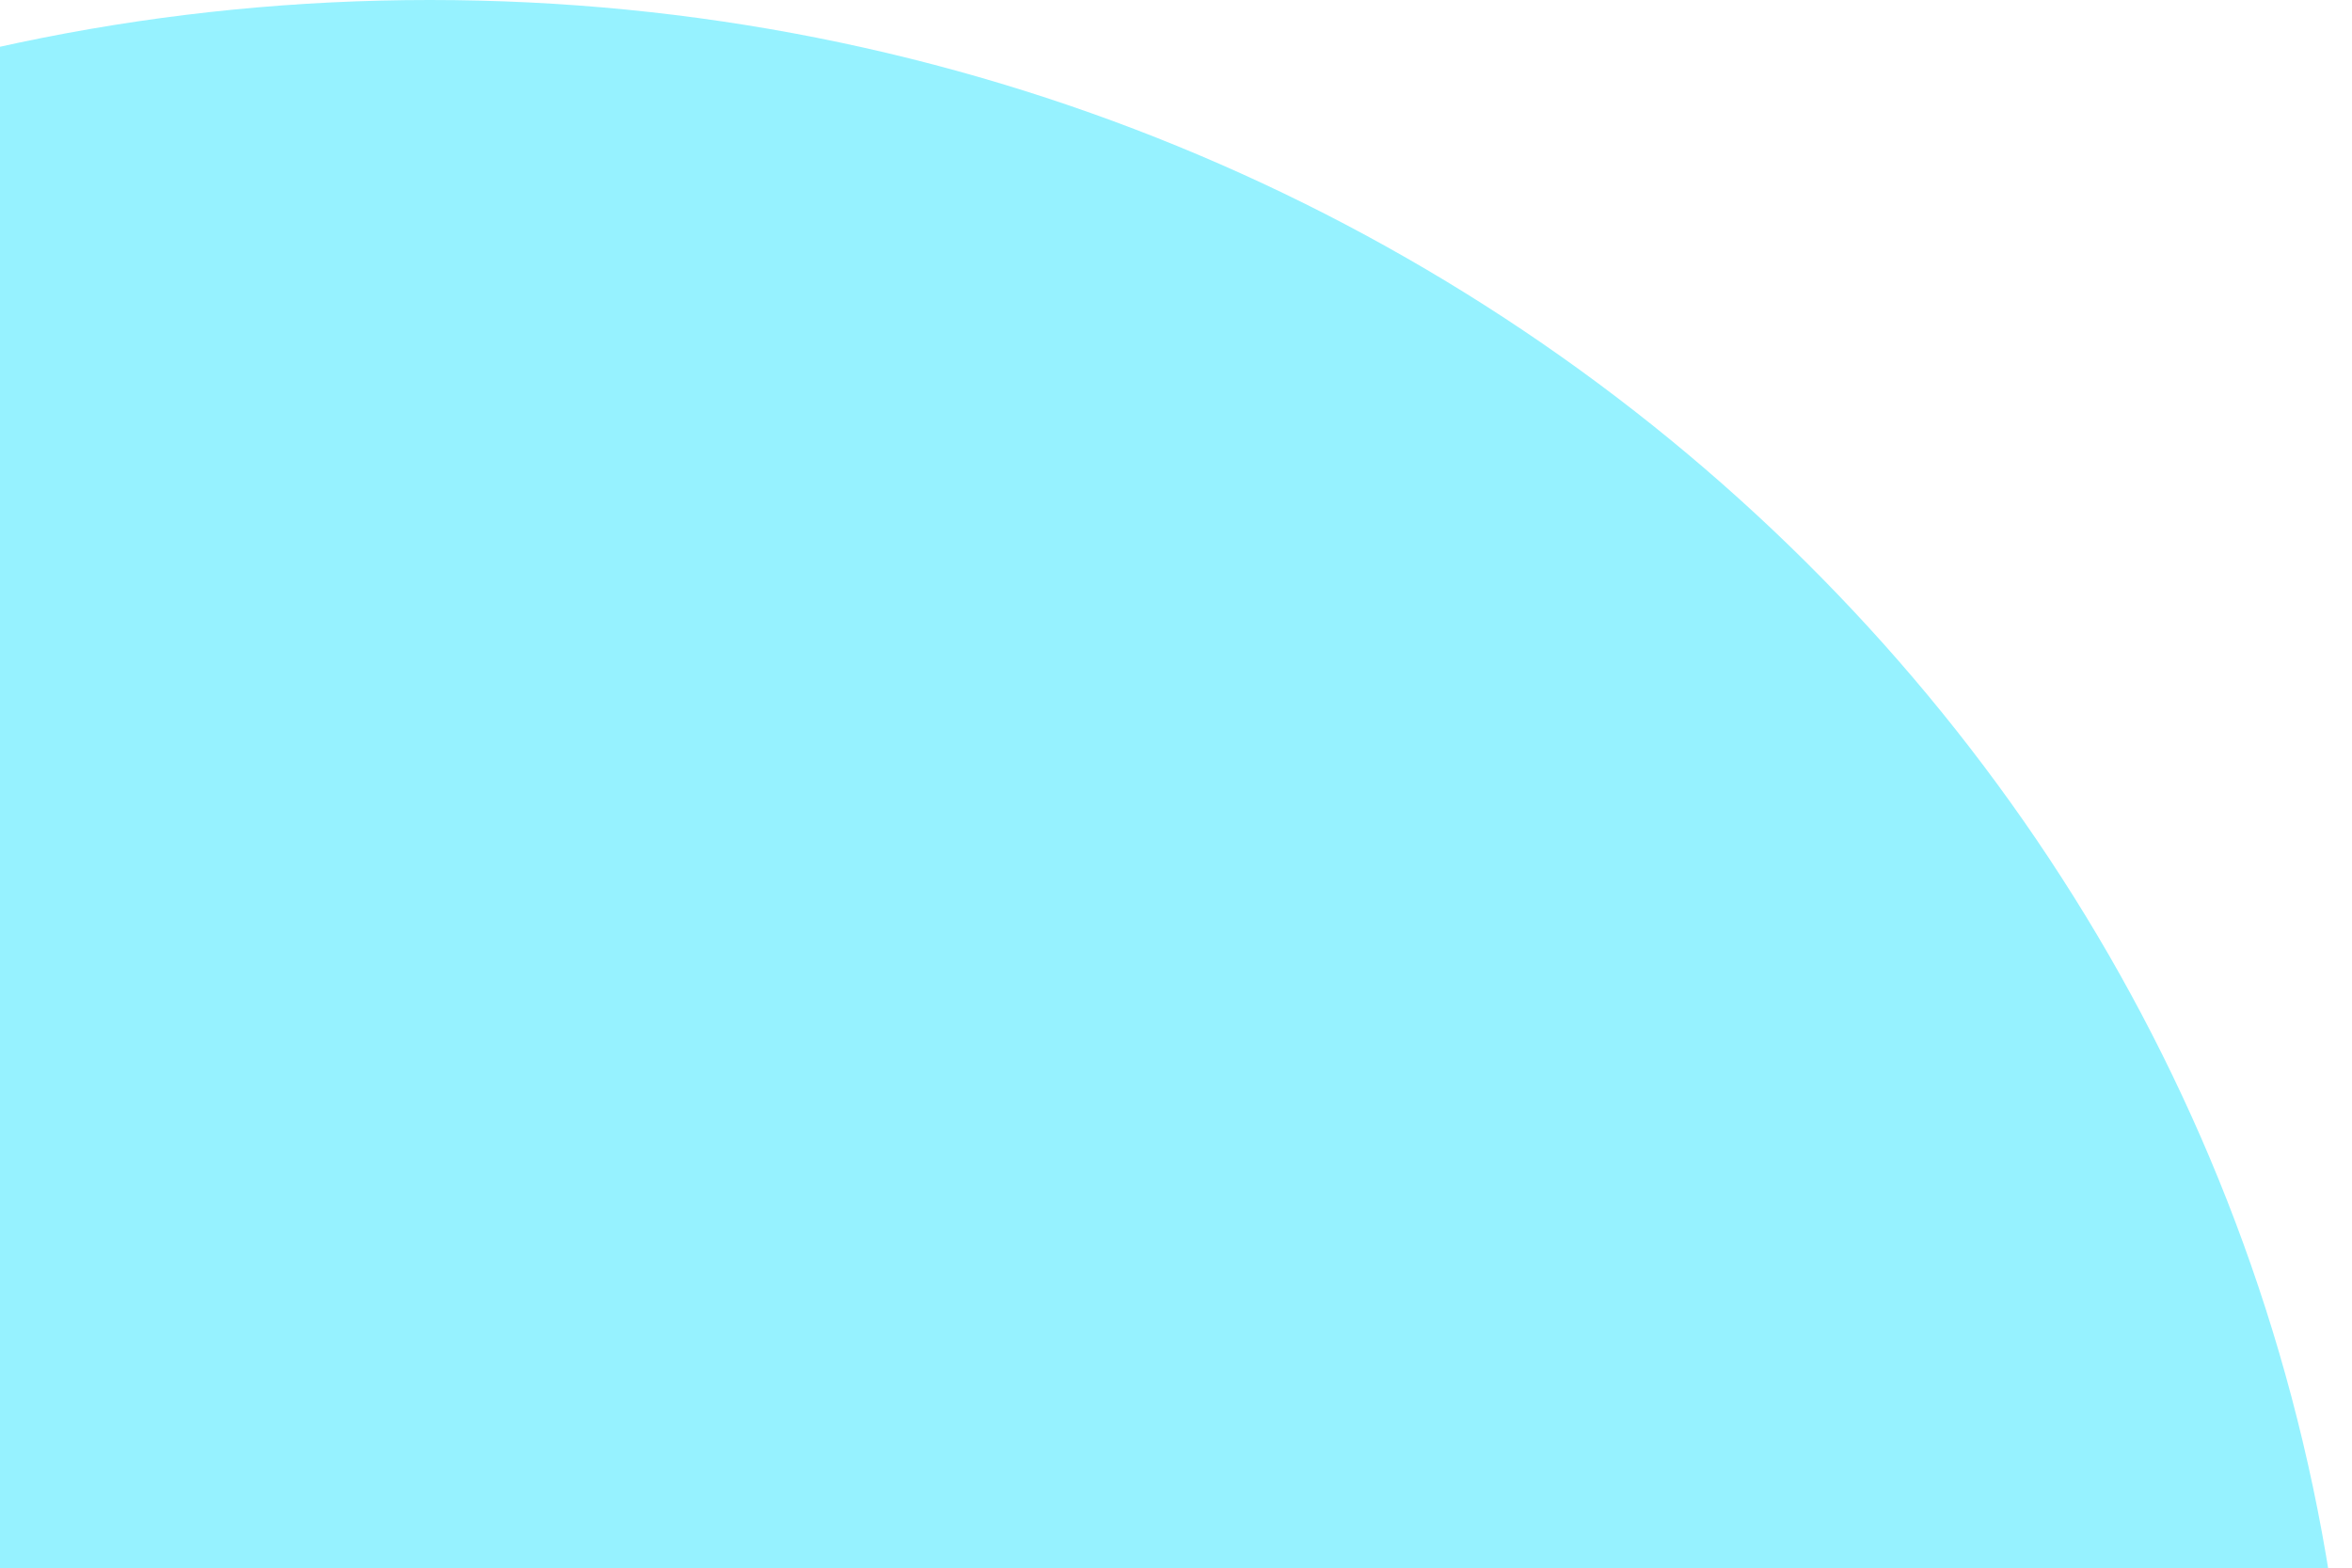
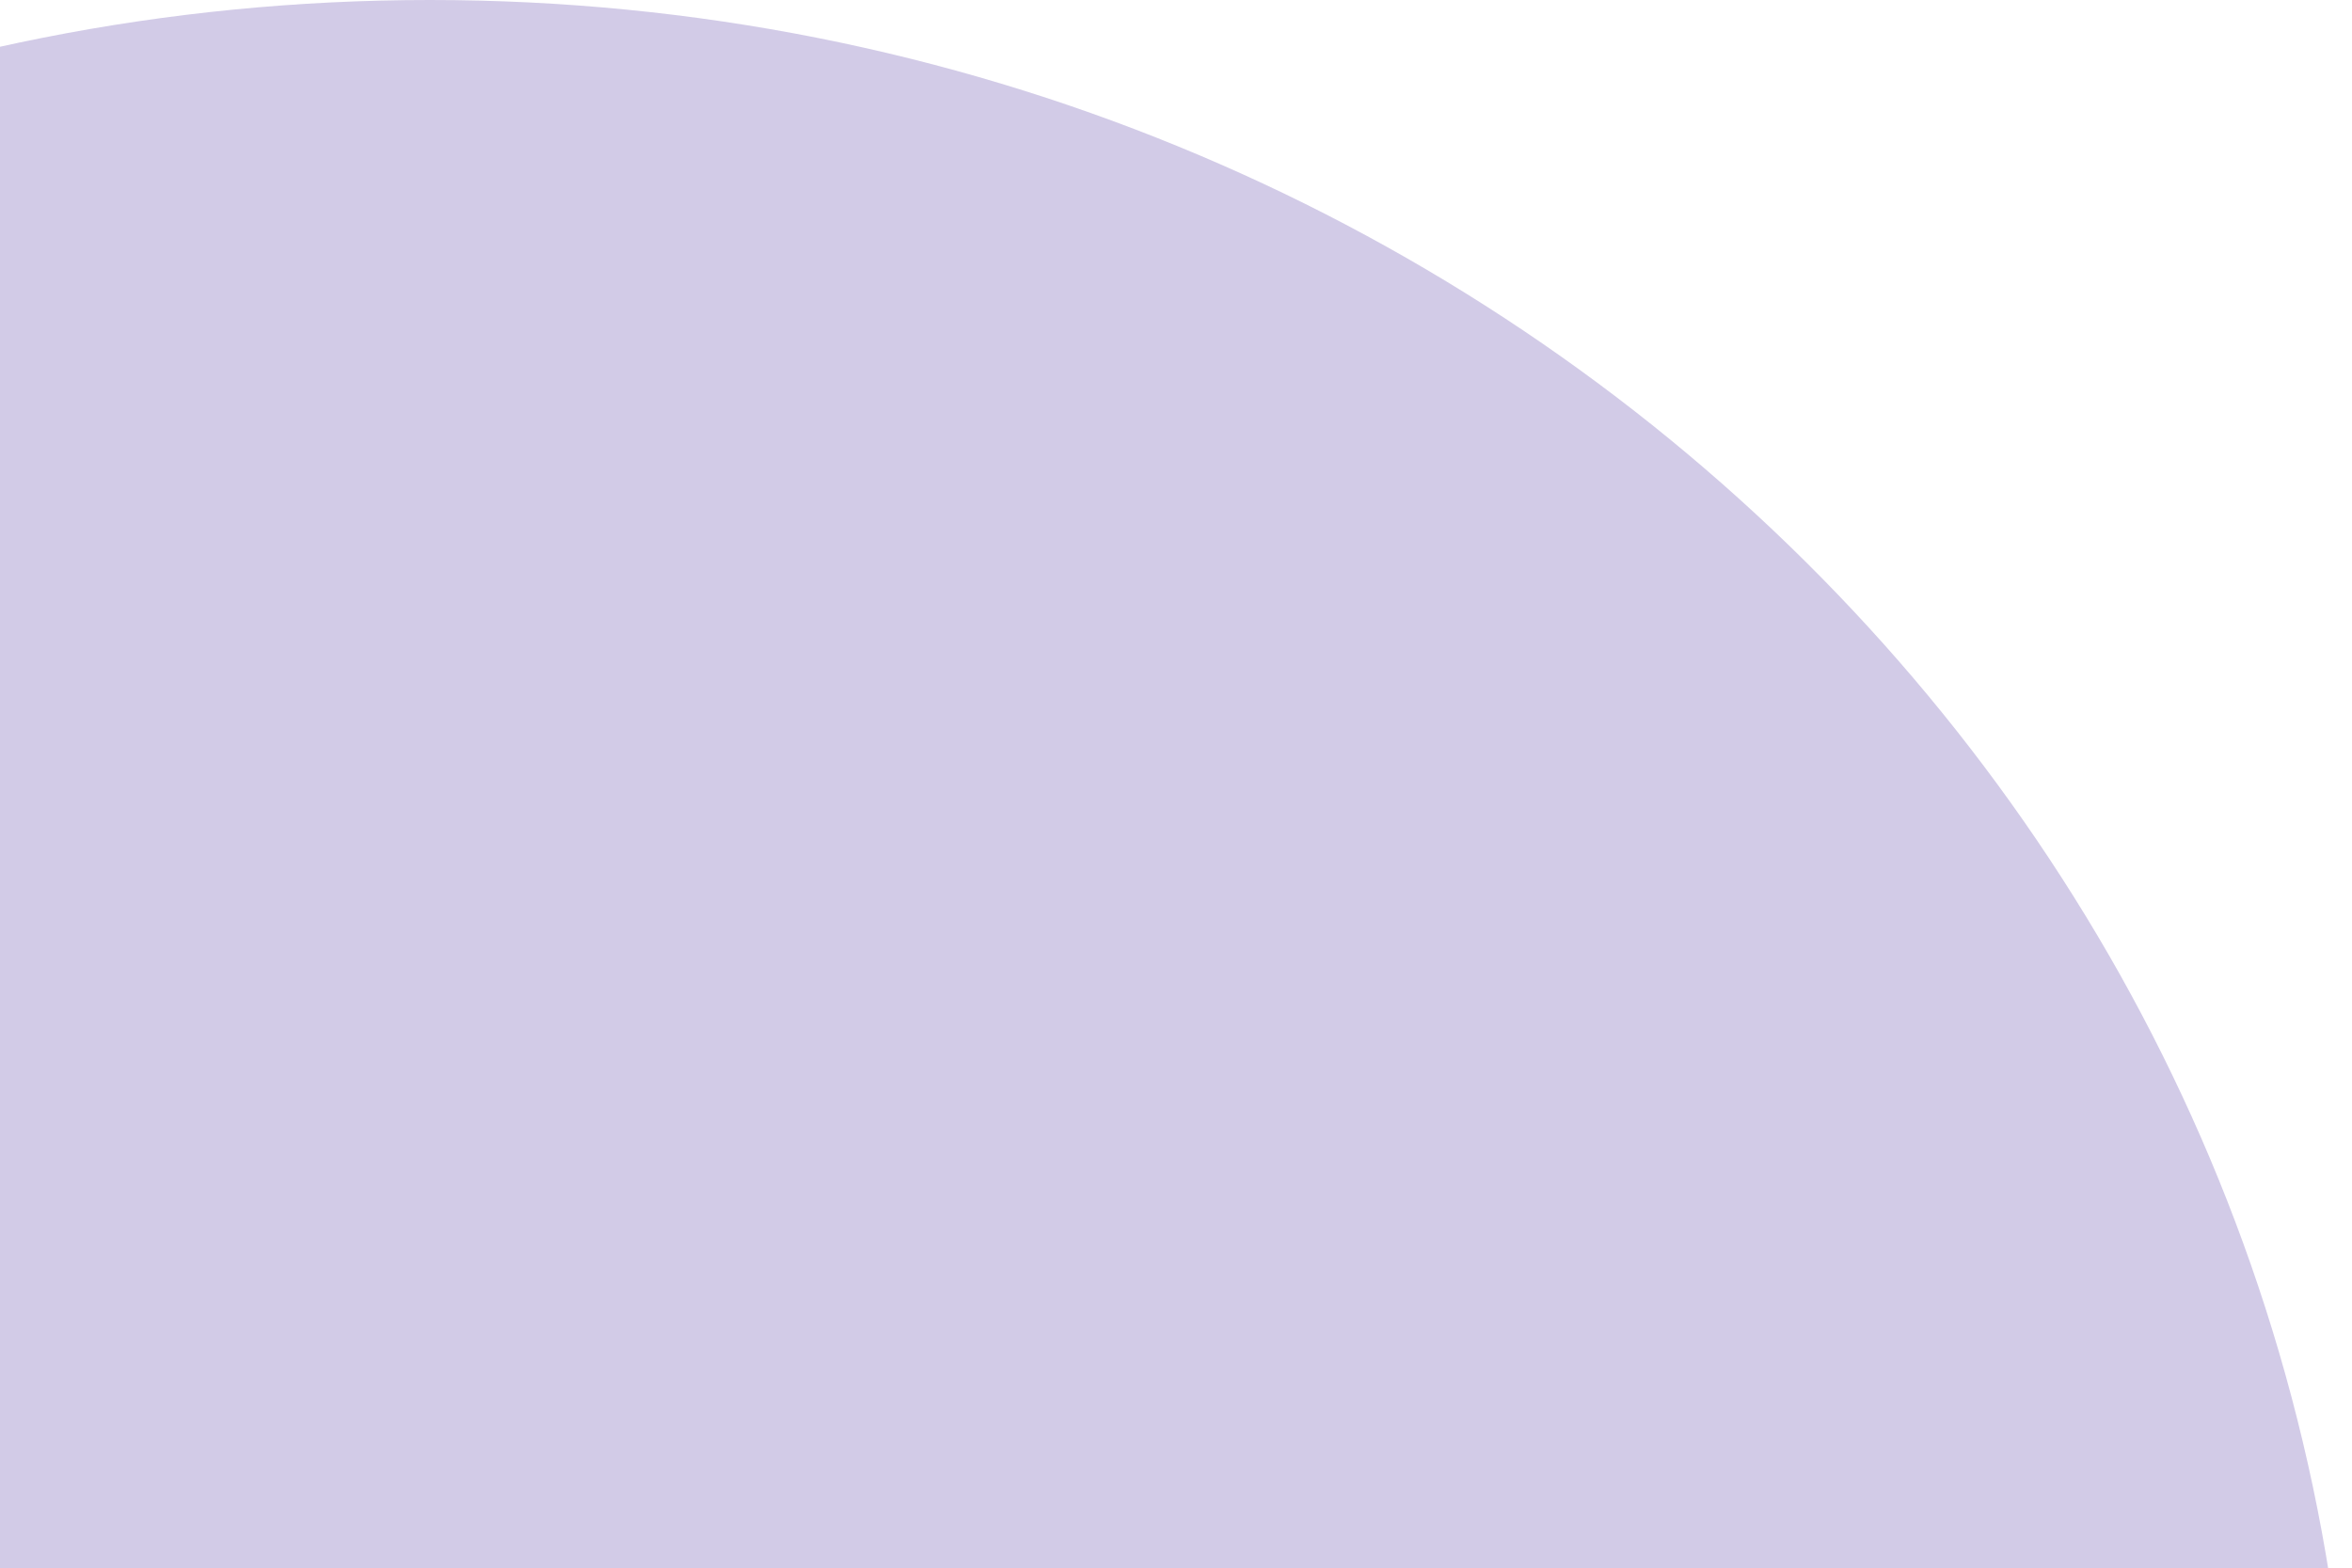
<svg xmlns="http://www.w3.org/2000/svg" width="435" height="290" viewBox="0 0 435 290" fill="none">
-   <ellipse cx="79.5" cy="344.5" rx="355.5" ry="344.5" fill="#96F2FF" />
+   <ellipse cx="79.5" cy="344.5" rx="355.5" ry="344.5" fill="#d2cbe7" />
</svg>
